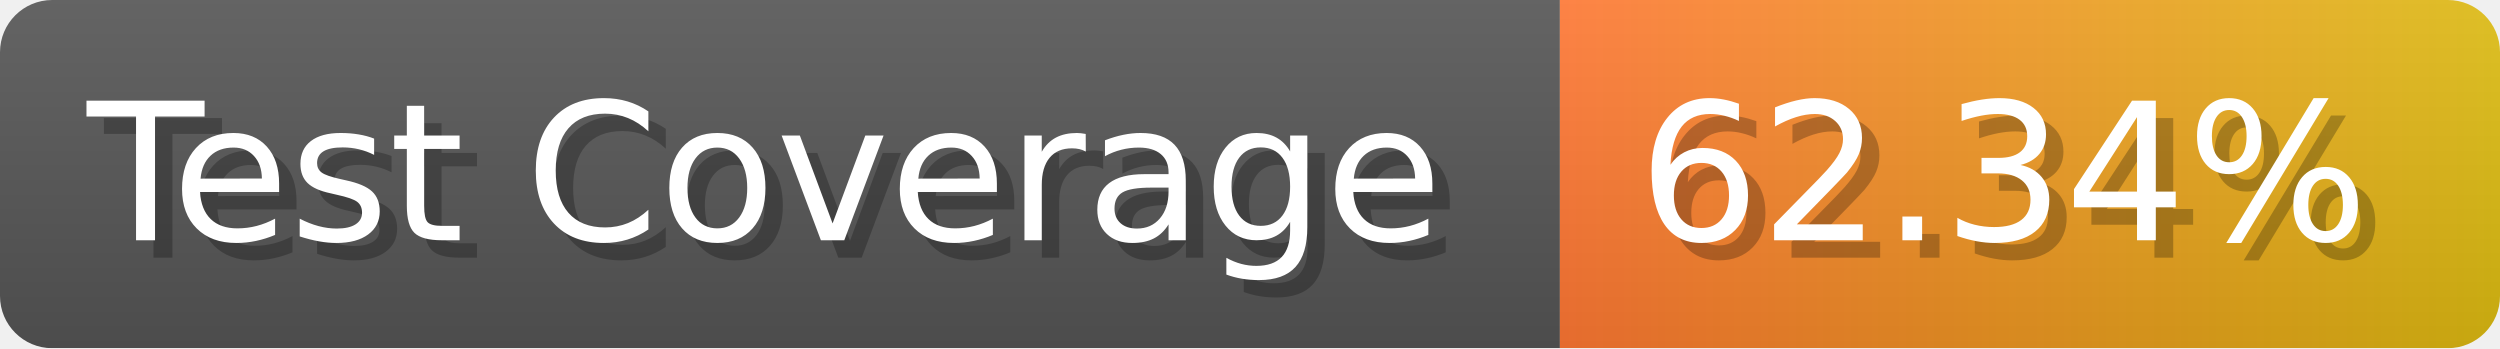
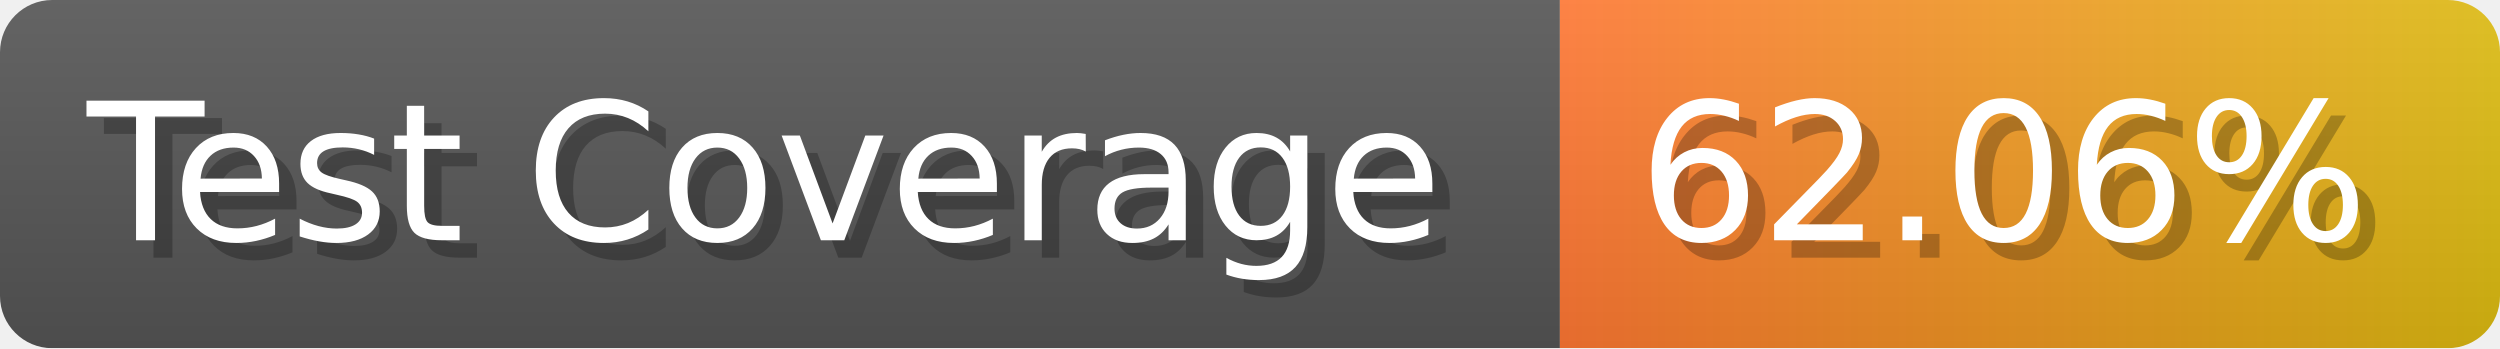
- <svg xmlns="http://www.w3.org/2000/svg" width="143.6" height="20" viewBox="0 0 1436 200" role="img" aria-label="Test Coverage: 62.34%">
+ <svg xmlns="http://www.w3.org/2000/svg" width="143.6" height="20" viewBox="0 0 1436 200" role="img" aria-label="Test Coverage: 62.06%">
  <linearGradient id="a" x2="0" y2="100%">
    <stop offset="0" stop-opacity=".1" stop-color="#EEE" />
    <stop offset="1" stop-opacity=".1" />
  </linearGradient>
  <mask id="m">
    <rect width="1436" height="200" rx="30" fill="#FFF" />
  </mask>
  <g mask="url(#m)">
    <rect width="896" height="200" fill="#555" />
    <rect width="540" height="200" fill="url(#x)" x="896" />
    <rect width="1436" height="200" fill="url(#a)" />
  </g>
  <g aria-hidden="true" fill="#fff" text-anchor="start" font-family="Verdana,DejaVu Sans,sans-serif" font-size="110">
    <text x="60" y="148" textLength="796" fill="#000" opacity="0.25">Test Coverage</text>
    <text x="50" y="138" textLength="796">Test Coverage</text>
-     <text x="951" y="148" textLength="440" fill="#000" opacity="0.25">62.34%</text>
-     <text x="941" y="138" textLength="440">62.34%</text>
+     <text x="951" y="148" textLength="440" fill="#000" opacity="0.25">62.06%</text>
+     <text x="941" y="138" textLength="440">62.06%</text>
  </g>
  <linearGradient id="x" x1="0%" y1="0%" x2="100%" y2="0%">
    <stop offset="0%" style="stop-color:#F73" />
    <stop offset="100%" style="stop-color:#DB1" />
  </linearGradient>
</svg>
